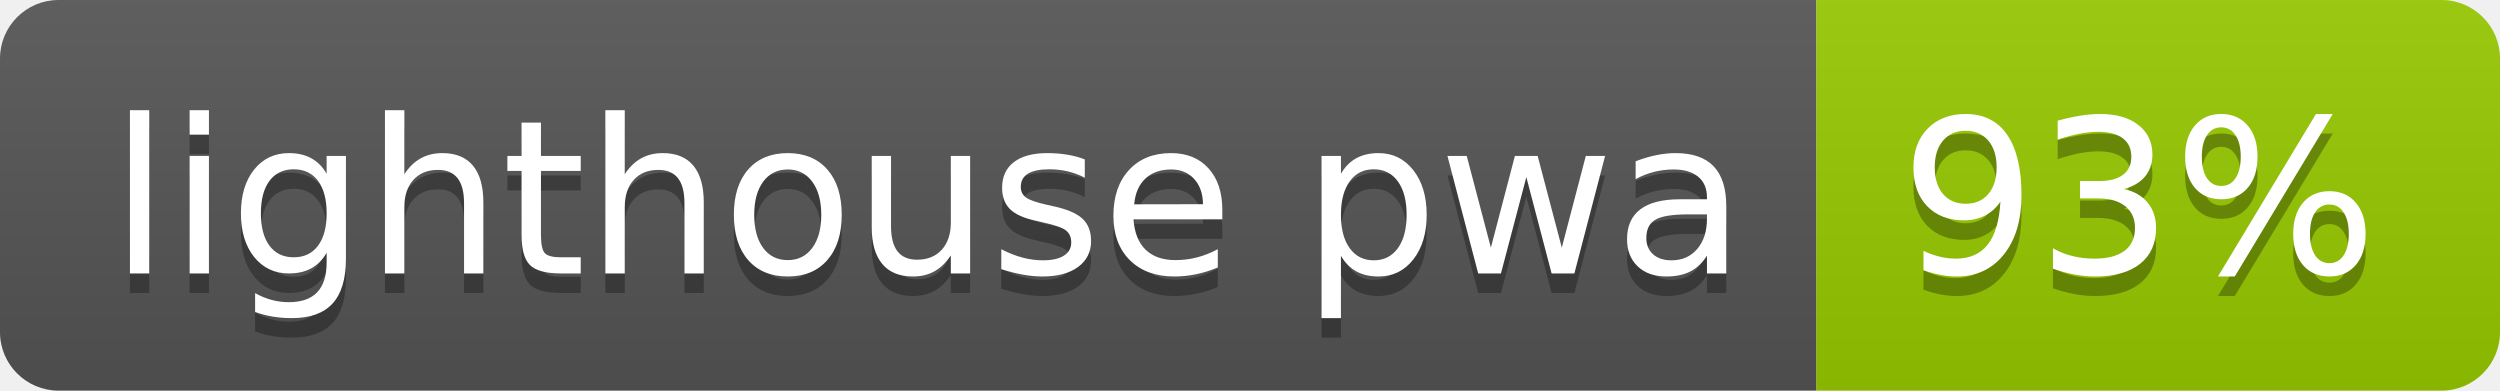
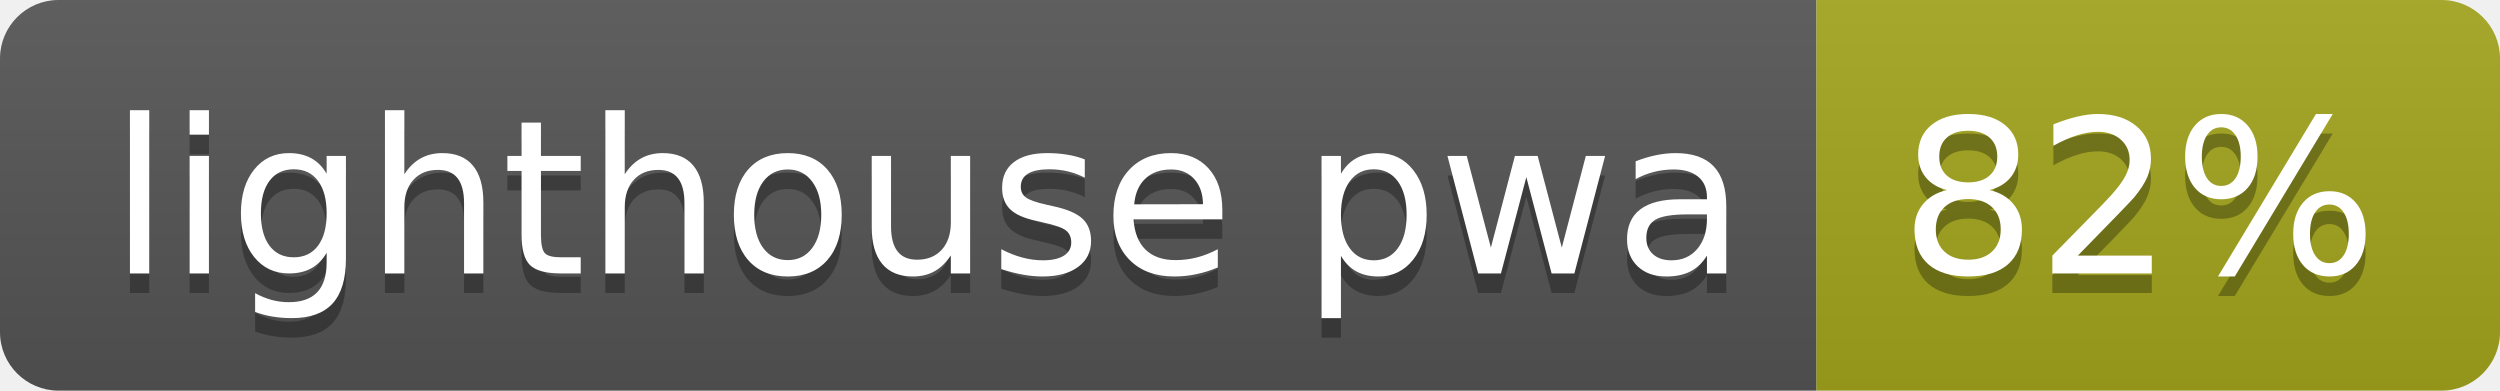
- <svg xmlns="http://www.w3.org/2000/svg" width="128" height="20" role="img" aria-label="lighthouse pwa: 93%">
+ <svg xmlns="http://www.w3.org/2000/svg" width="128" height="20" role="img" aria-label="lighthouse pwa: 82%">
  <linearGradient id="s" x2="0" y2="100%">
    <stop offset="0" stop-color="#bbb" stop-opacity=".1" />
    <stop offset="1" stop-opacity=".1" />
  </linearGradient>
  <clipPath id="r">
    <rect width="128" height="20" rx="3" fill="#fff" />
  </clipPath>
  <g clip-path="url(#r)">
    <rect width="93" height="20" fill="#555" />
-     <rect x="93" width="35" height="20" fill="#97ca00" />
+     <rect x="93" width="35" height="20" fill="#a4a61d" />
    <rect width="128" height="20" fill="url(#s)" />
  </g>
  <g fill="#fff" text-anchor="middle" font-family="Verdana,Geneva,DejaVu Sans,sans-serif" text-rendering="geometricPrecision" font-size="110">
    <text aria-hidden="true" x="475" y="150" fill="#010101" fill-opacity=".3" transform="scale(.1)" textLength="830">lighthouse pwa</text>
    <text x="475" y="140" transform="scale(.1)" fill="#fff" textLength="830">lighthouse pwa</text>
-     <text aria-hidden="true" x="1095" y="150" fill="#010101" fill-opacity=".3" transform="scale(.1)" textLength="250">93%</text>
-     <text x="1095" y="140" transform="scale(.1)" fill="#fff" textLength="250">93%</text>
+     <text aria-hidden="true" x="1095" y="150" fill="#010101" fill-opacity=".3" transform="scale(.1)" textLength="250">82%</text>
+     <text x="1095" y="140" transform="scale(.1)" fill="#fff" textLength="250">82%</text>
  </g>
</svg>
